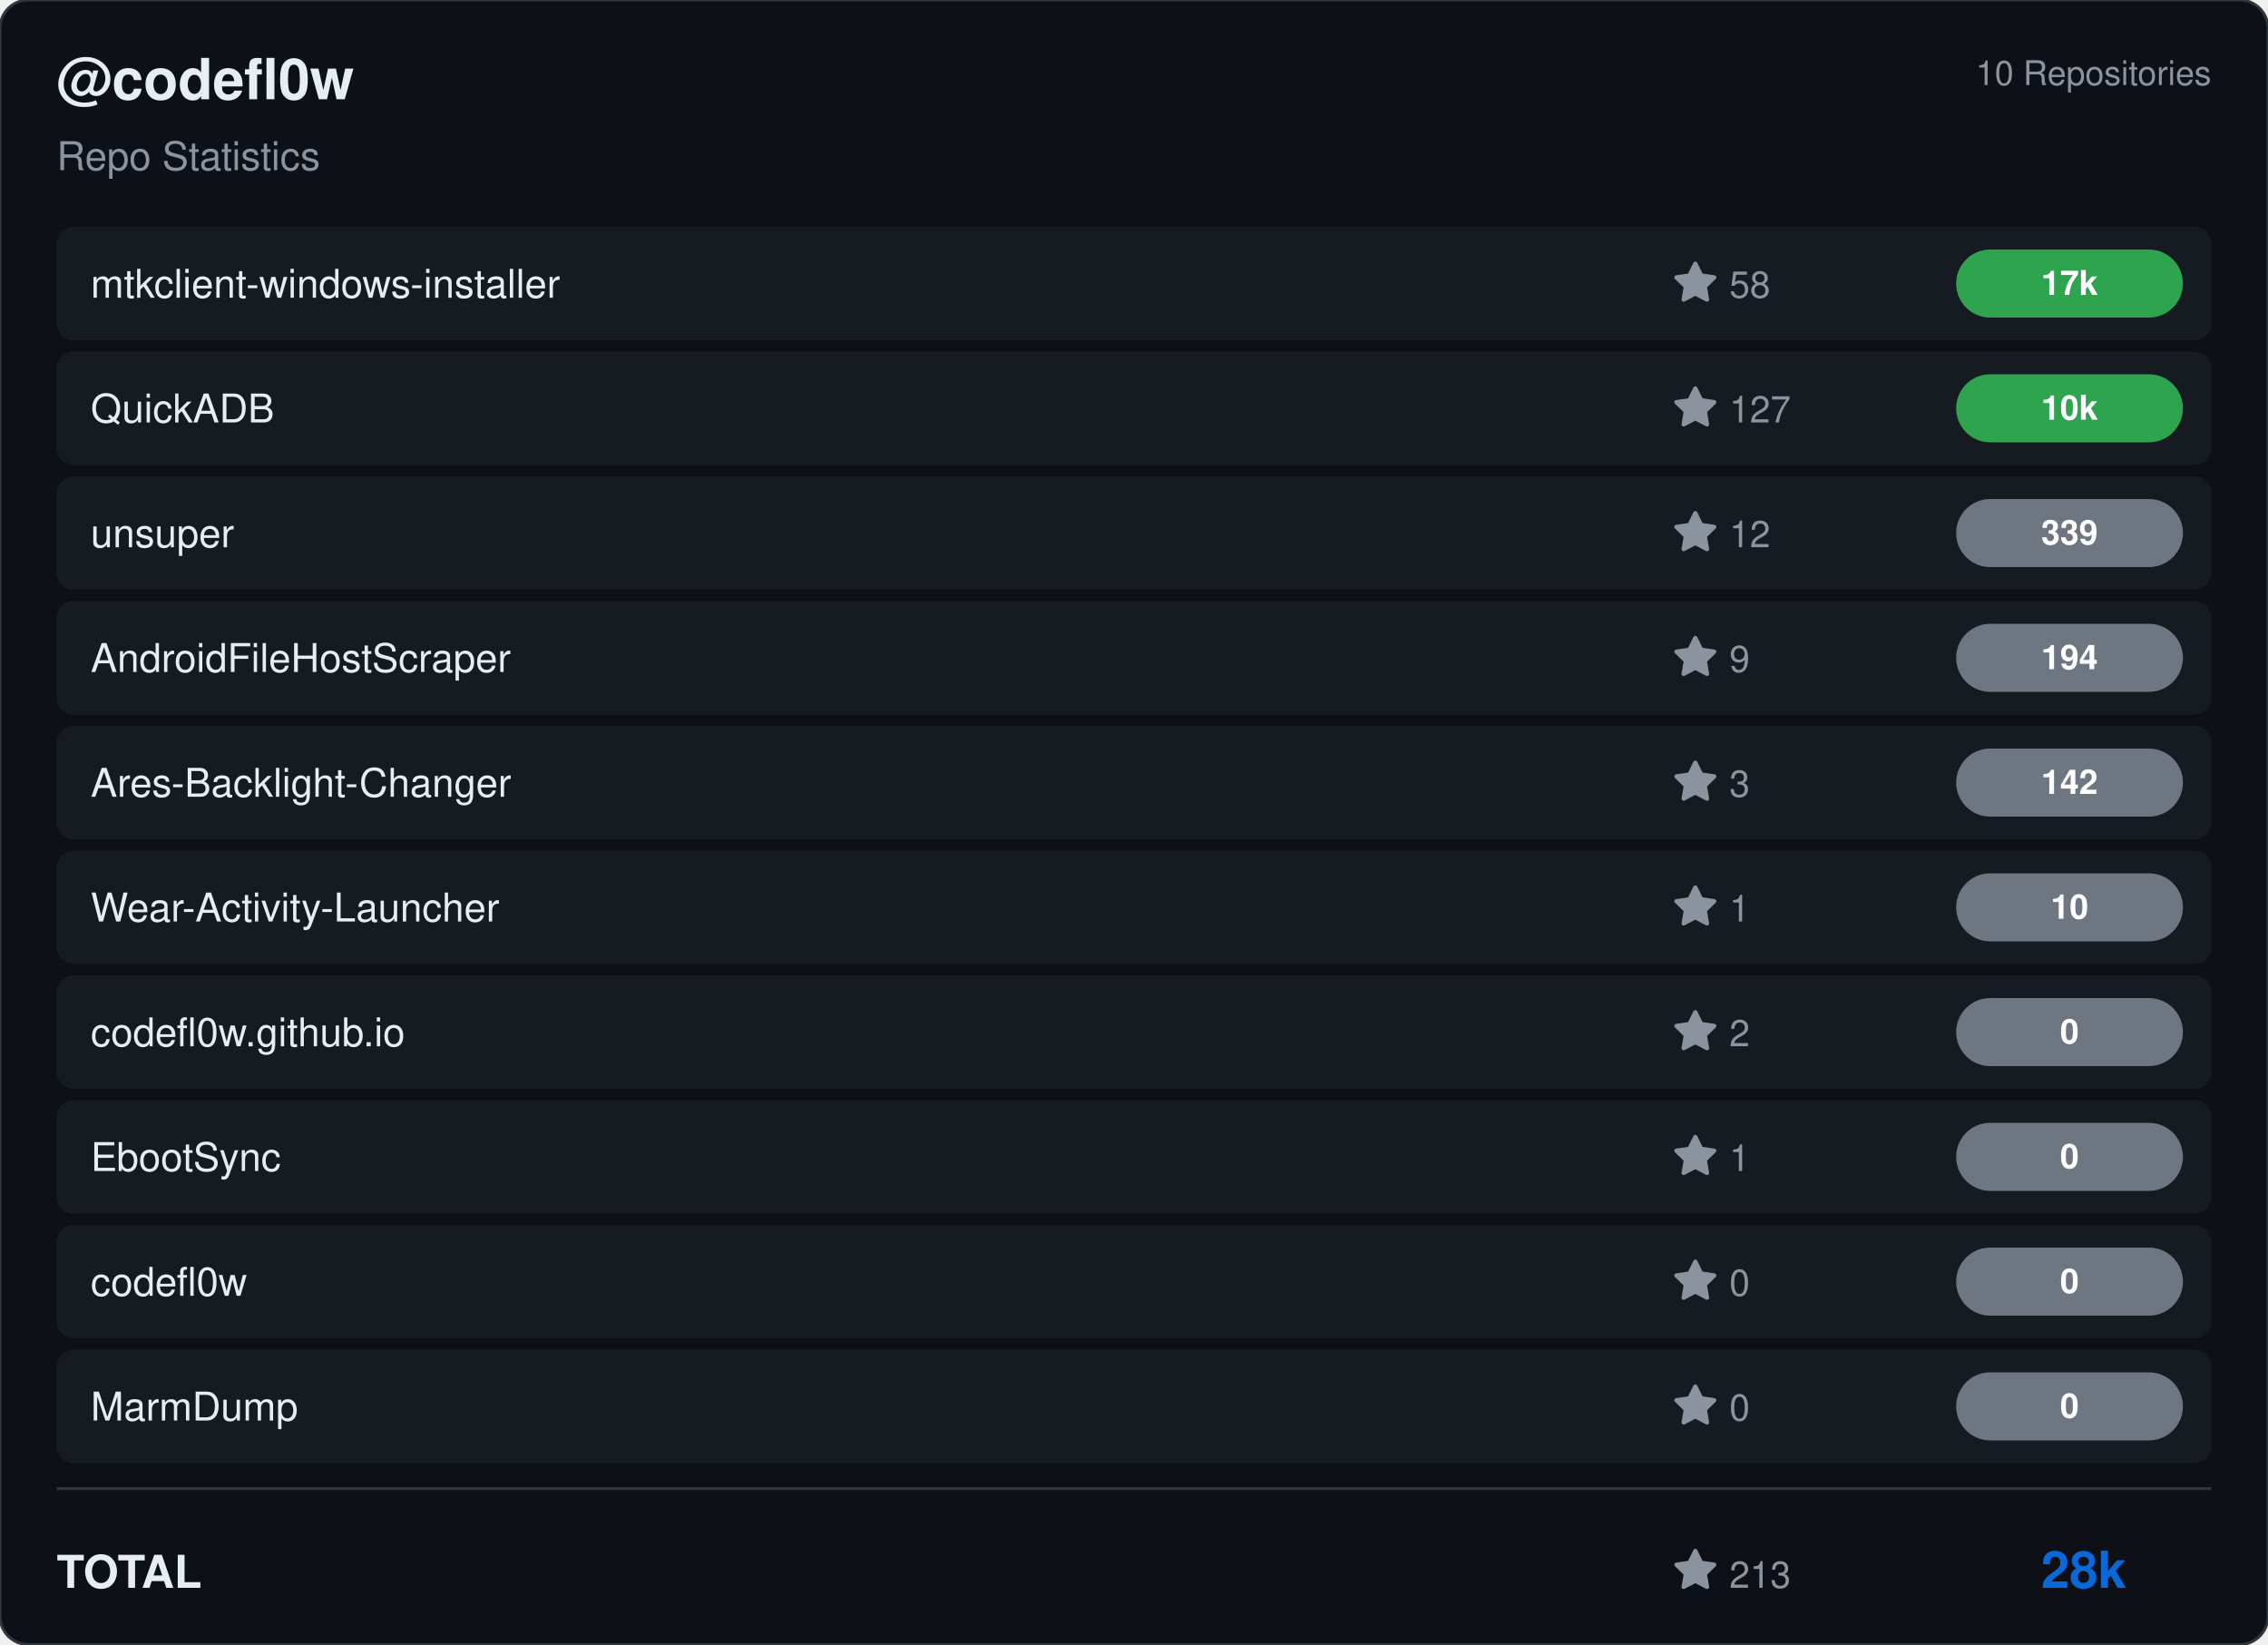
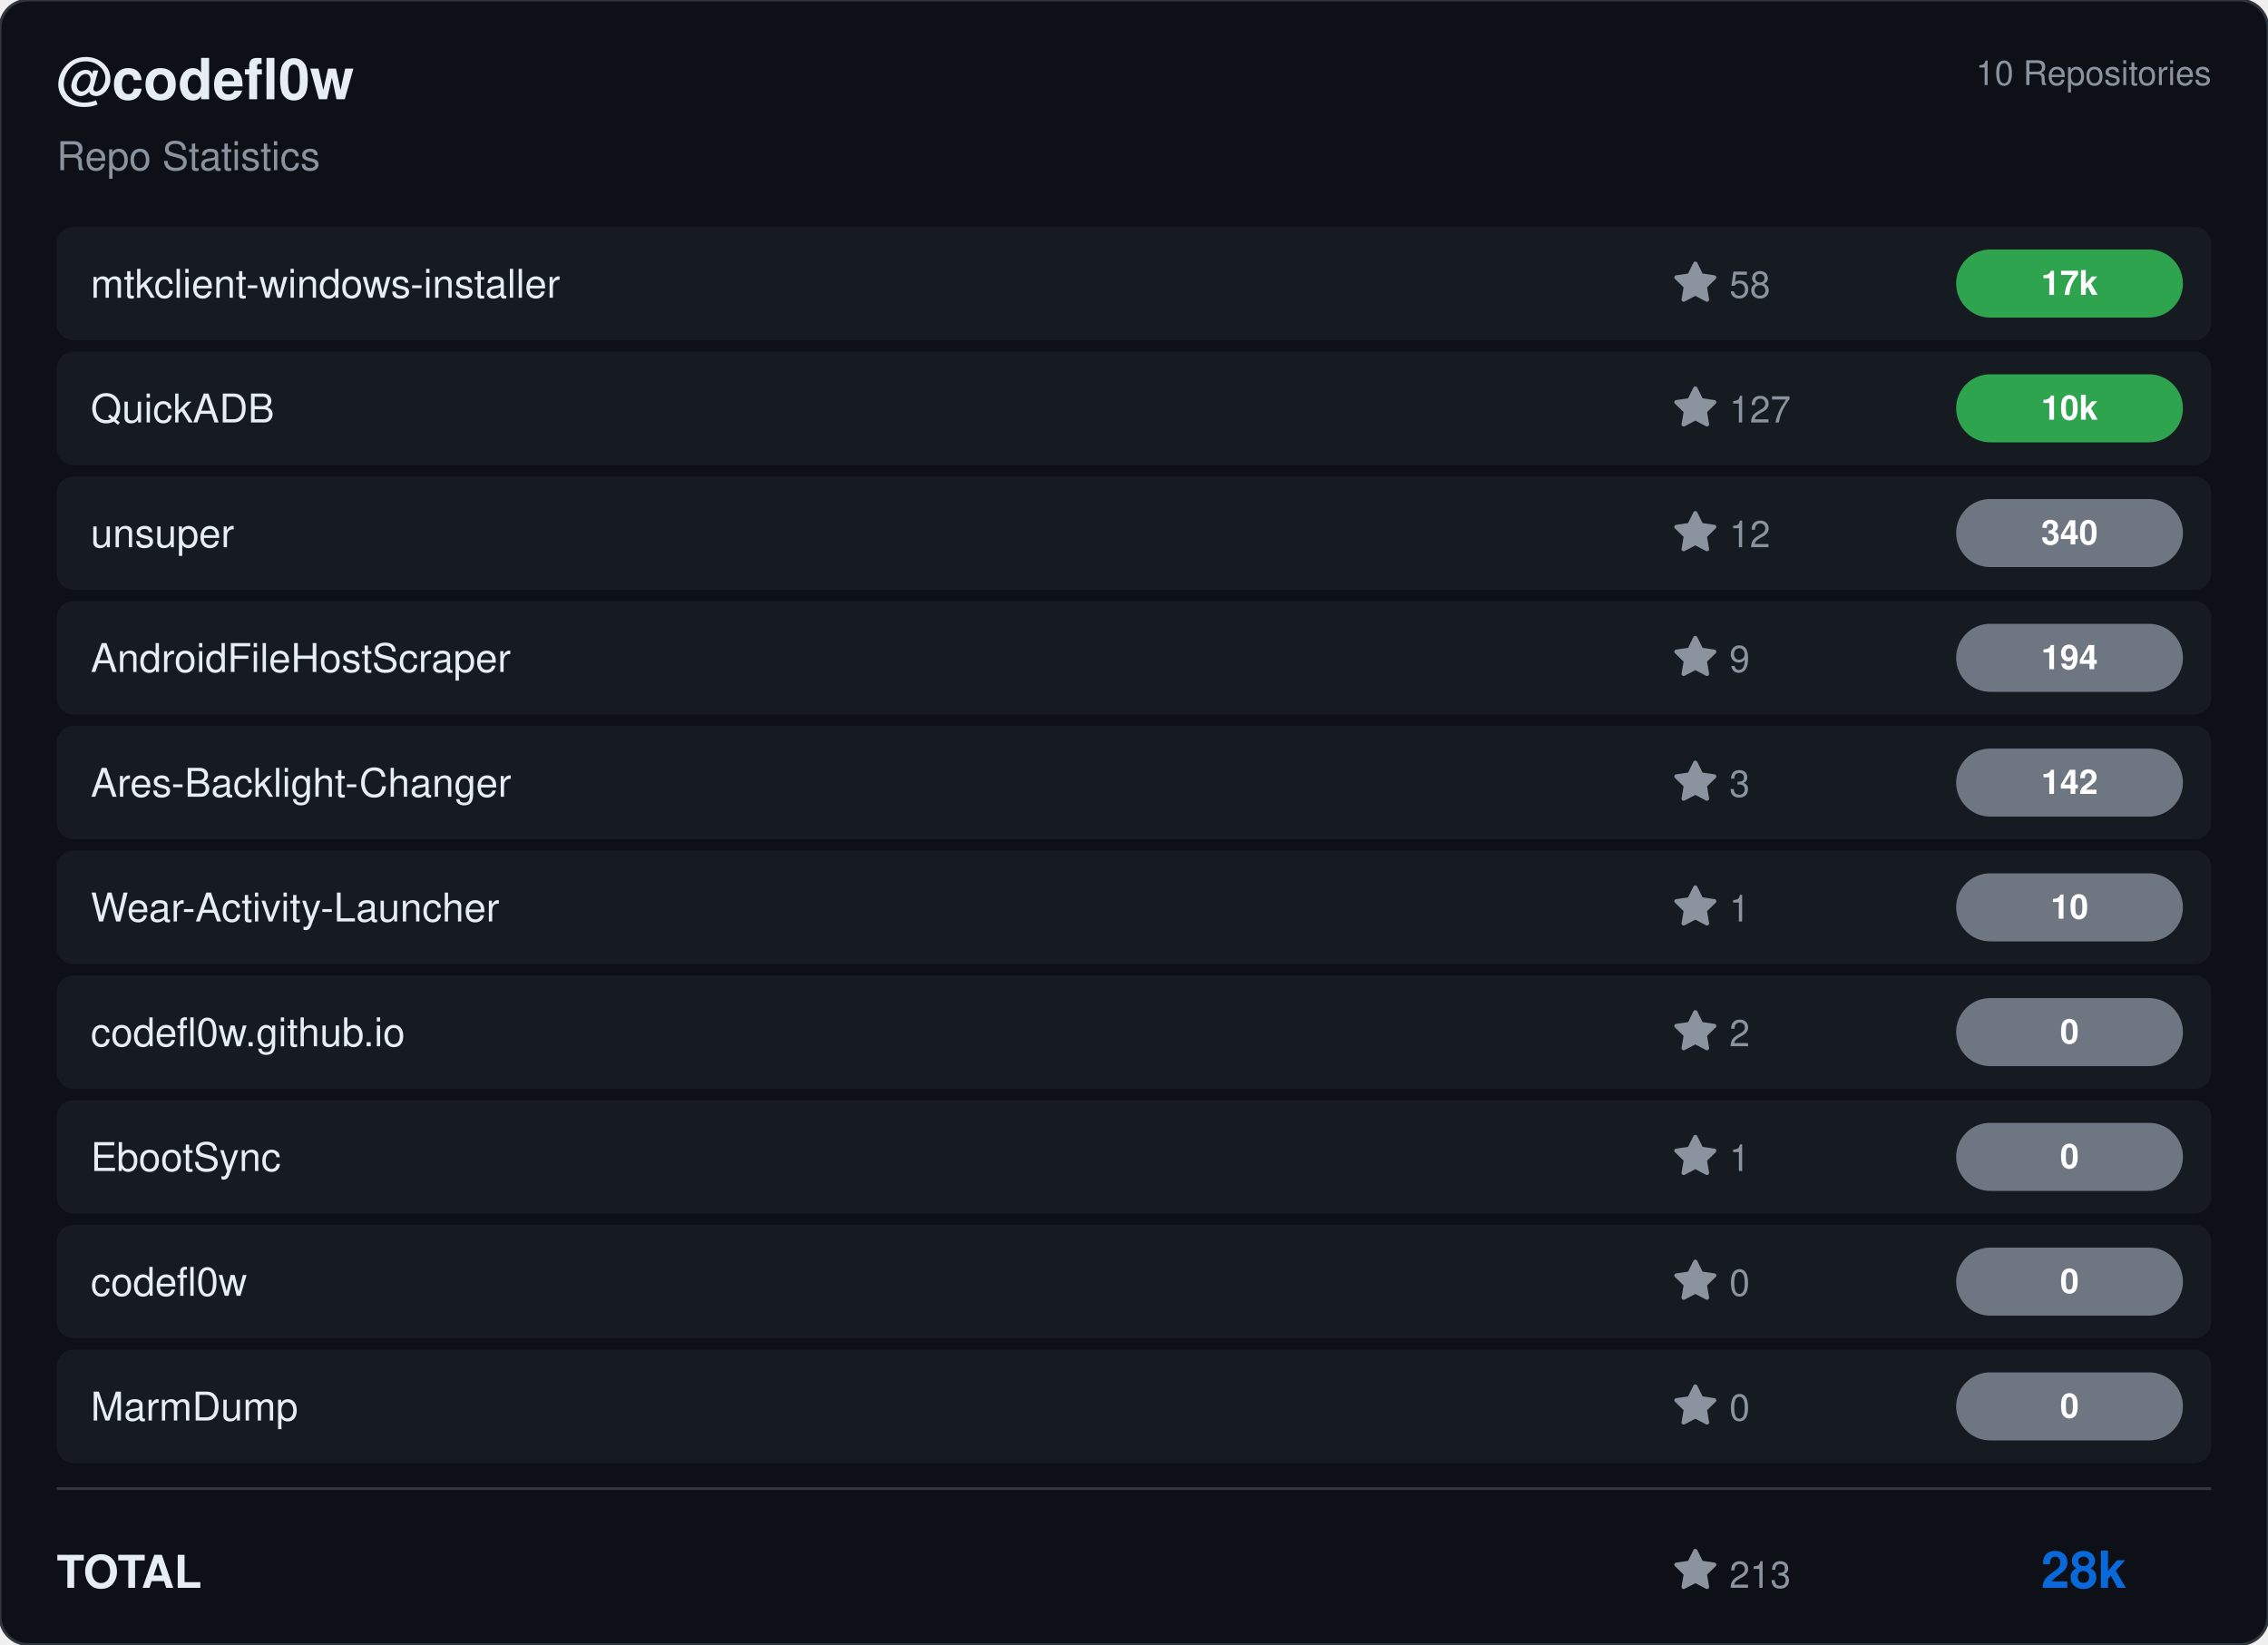
<svg xmlns="http://www.w3.org/2000/svg" viewBox="0 0 800 580" width="800" height="580">
  <rect width="800" height="580" rx="10" fill="#0d1117" stroke="#30363d" stroke-width="1" />
  <g transform="translate(20, 35)">
    <text fill="#e6edf3" font-size="20" font-family="Segoe UI, Helvetica, Arial, sans-serif" font-weight="600">@codefl0w</text>
    <text y="25" fill="#8b949e" font-size="14" font-family="Segoe UI, Helvetica, Arial, sans-serif">Repo Statistics</text>
  </g>
  <text x="780" y="30" fill="#8b949e" font-size="12" font-family="Segoe UI, Helvetica, Arial, sans-serif" text-anchor="end">10 Repositories</text>
  <rect x="20" y="80" width="760" height="40" rx="6" fill="#161b22" />
  <text x="32" y="105" fill="#e6edf3" font-size="14" font-family="Segoe UI, Helvetica, Arial, sans-serif" font-weight="500">mtkclient-windows-installer</text>
  <g transform="translate(590, 92)">
    <path d="M8 .25a.75.75 0 0 1 .673.418l1.882 3.815 4.21.612a.75.75 0 0 1 .416 1.279l-3.046 2.97.719 4.192a.751.751 0 0 1-1.088.791L8 12.347l-3.766 1.98a.75.75 0 0 1-1.088-.79l.72-4.194L.818 6.374a.75.75 0 0 1 .416-1.28l4.21-.611L7.327.668A.75.75 0 0 1 8 .25Z" fill="#8b949e" />
    <text x="20" y="13" fill="#8b949e" font-size="13" font-family="Segoe UI, Helvetica, Arial, sans-serif">58</text>
  </g>
  <rect x="690" y="88.0" width="80" height="24" rx="12" fill="#2ea44f" />
  <text x="730.0" y="104.0" fill="#ffffff" font-size="12" font-weight="bold" font-family="Segoe UI, Helvetica, Arial, sans-serif" text-anchor="middle">17k</text>
  <rect x="20" y="124" width="760" height="40" rx="6" fill="#161b22" />
  <text x="32" y="149" fill="#e6edf3" font-size="14" font-family="Segoe UI, Helvetica, Arial, sans-serif" font-weight="500">QuickADB</text>
  <g transform="translate(590, 136)">
    <path d="M8 .25a.75.75 0 0 1 .673.418l1.882 3.815 4.21.612a.75.75 0 0 1 .416 1.279l-3.046 2.97.719 4.192a.751.751 0 0 1-1.088.791L8 12.347l-3.766 1.98a.75.75 0 0 1-1.088-.79l.72-4.194L.818 6.374a.75.75 0 0 1 .416-1.28l4.21-.611L7.327.668A.75.75 0 0 1 8 .25Z" fill="#8b949e" />
    <text x="20" y="13" fill="#8b949e" font-size="13" font-family="Segoe UI, Helvetica, Arial, sans-serif">127</text>
  </g>
  <rect x="690" y="132.0" width="80" height="24" rx="12" fill="#2ea44f" />
  <text x="730.0" y="148.0" fill="#ffffff" font-size="12" font-weight="bold" font-family="Segoe UI, Helvetica, Arial, sans-serif" text-anchor="middle">10k</text>
  <rect x="20" y="168" width="760" height="40" rx="6" fill="#161b22" />
  <text x="32" y="193" fill="#e6edf3" font-size="14" font-family="Segoe UI, Helvetica, Arial, sans-serif" font-weight="500">unsuper</text>
  <g transform="translate(590, 180)">
    <path d="M8 .25a.75.75 0 0 1 .673.418l1.882 3.815 4.21.612a.75.75 0 0 1 .416 1.279l-3.046 2.97.719 4.192a.751.751 0 0 1-1.088.791L8 12.347l-3.766 1.98a.75.75 0 0 1-1.088-.79l.72-4.194L.818 6.374a.75.75 0 0 1 .416-1.28l4.21-.611L7.327.668A.75.75 0 0 1 8 .25Z" fill="#8b949e" />
    <text x="20" y="13" fill="#8b949e" font-size="13" font-family="Segoe UI, Helvetica, Arial, sans-serif">12</text>
  </g>
  <rect x="690" y="176.0" width="80" height="24" rx="12" fill="#6e7681" />
-   <text x="730.0" y="192.0" fill="#ffffff" font-size="12" font-weight="bold" font-family="Segoe UI, Helvetica, Arial, sans-serif" text-anchor="middle">339</text>
+   <text x="730.0" y="192.0" fill="#ffffff" font-size="12" font-weight="bold" font-family="Segoe UI, Helvetica, Arial, sans-serif" text-anchor="middle">340</text>
  <rect x="20" y="212" width="760" height="40" rx="6" fill="#161b22" />
  <text x="32" y="237" fill="#e6edf3" font-size="14" font-family="Segoe UI, Helvetica, Arial, sans-serif" font-weight="500">AndroidFileHostScraper</text>
  <g transform="translate(590, 224)">
    <path d="M8 .25a.75.75 0 0 1 .673.418l1.882 3.815 4.21.612a.75.75 0 0 1 .416 1.279l-3.046 2.97.719 4.192a.751.751 0 0 1-1.088.791L8 12.347l-3.766 1.98a.75.75 0 0 1-1.088-.79l.72-4.194L.818 6.374a.75.75 0 0 1 .416-1.28l4.21-.611L7.327.668A.75.75 0 0 1 8 .25Z" fill="#8b949e" />
    <text x="20" y="13" fill="#8b949e" font-size="13" font-family="Segoe UI, Helvetica, Arial, sans-serif">9</text>
  </g>
  <rect x="690" y="220.0" width="80" height="24" rx="12" fill="#6e7681" />
  <text x="730.0" y="236.0" fill="#ffffff" font-size="12" font-weight="bold" font-family="Segoe UI, Helvetica, Arial, sans-serif" text-anchor="middle">194</text>
  <rect x="20" y="256" width="760" height="40" rx="6" fill="#161b22" />
  <text x="32" y="281" fill="#e6edf3" font-size="14" font-family="Segoe UI, Helvetica, Arial, sans-serif" font-weight="500">Ares-Backlight-Changer</text>
  <g transform="translate(590, 268)">
    <path d="M8 .25a.75.75 0 0 1 .673.418l1.882 3.815 4.21.612a.75.75 0 0 1 .416 1.279l-3.046 2.97.719 4.192a.751.751 0 0 1-1.088.791L8 12.347l-3.766 1.98a.75.75 0 0 1-1.088-.79l.72-4.194L.818 6.374a.75.75 0 0 1 .416-1.28l4.21-.611L7.327.668A.75.75 0 0 1 8 .25Z" fill="#8b949e" />
    <text x="20" y="13" fill="#8b949e" font-size="13" font-family="Segoe UI, Helvetica, Arial, sans-serif">3</text>
  </g>
  <rect x="690" y="264.0" width="80" height="24" rx="12" fill="#6e7681" />
  <text x="730.0" y="280.0" fill="#ffffff" font-size="12" font-weight="bold" font-family="Segoe UI, Helvetica, Arial, sans-serif" text-anchor="middle">142</text>
  <rect x="20" y="300" width="760" height="40" rx="6" fill="#161b22" />
  <text x="32" y="325" fill="#e6edf3" font-size="14" font-family="Segoe UI, Helvetica, Arial, sans-serif" font-weight="500">Wear-Activity-Launcher</text>
  <g transform="translate(590, 312)">
    <path d="M8 .25a.75.75 0 0 1 .673.418l1.882 3.815 4.21.612a.75.75 0 0 1 .416 1.279l-3.046 2.97.719 4.192a.751.751 0 0 1-1.088.791L8 12.347l-3.766 1.98a.75.75 0 0 1-1.088-.79l.72-4.194L.818 6.374a.75.75 0 0 1 .416-1.28l4.21-.611L7.327.668A.75.75 0 0 1 8 .25Z" fill="#8b949e" />
    <text x="20" y="13" fill="#8b949e" font-size="13" font-family="Segoe UI, Helvetica, Arial, sans-serif">1</text>
  </g>
  <rect x="690" y="308.0" width="80" height="24" rx="12" fill="#6e7681" />
  <text x="730.0" y="324.0" fill="#ffffff" font-size="12" font-weight="bold" font-family="Segoe UI, Helvetica, Arial, sans-serif" text-anchor="middle">10</text>
  <rect x="20" y="344" width="760" height="40" rx="6" fill="#161b22" />
  <text x="32" y="369" fill="#e6edf3" font-size="14" font-family="Segoe UI, Helvetica, Arial, sans-serif" font-weight="500">codefl0w.github.io</text>
  <g transform="translate(590, 356)">
    <path d="M8 .25a.75.75 0 0 1 .673.418l1.882 3.815 4.21.612a.75.75 0 0 1 .416 1.279l-3.046 2.97.719 4.192a.751.751 0 0 1-1.088.791L8 12.347l-3.766 1.98a.75.75 0 0 1-1.088-.79l.72-4.194L.818 6.374a.75.75 0 0 1 .416-1.28l4.21-.611L7.327.668A.75.75 0 0 1 8 .25Z" fill="#8b949e" />
    <text x="20" y="13" fill="#8b949e" font-size="13" font-family="Segoe UI, Helvetica, Arial, sans-serif">2</text>
  </g>
  <rect x="690" y="352.0" width="80" height="24" rx="12" fill="#6e7681" />
  <text x="730.0" y="368.0" fill="#ffffff" font-size="12" font-weight="bold" font-family="Segoe UI, Helvetica, Arial, sans-serif" text-anchor="middle">0</text>
  <rect x="20" y="388" width="760" height="40" rx="6" fill="#161b22" />
  <text x="32" y="413" fill="#e6edf3" font-size="14" font-family="Segoe UI, Helvetica, Arial, sans-serif" font-weight="500">EbootSync</text>
  <g transform="translate(590, 400)">
    <path d="M8 .25a.75.75 0 0 1 .673.418l1.882 3.815 4.21.612a.75.75 0 0 1 .416 1.279l-3.046 2.97.719 4.192a.751.751 0 0 1-1.088.791L8 12.347l-3.766 1.98a.75.75 0 0 1-1.088-.79l.72-4.194L.818 6.374a.75.75 0 0 1 .416-1.28l4.21-.611L7.327.668A.75.75 0 0 1 8 .25Z" fill="#8b949e" />
    <text x="20" y="13" fill="#8b949e" font-size="13" font-family="Segoe UI, Helvetica, Arial, sans-serif">1</text>
  </g>
  <rect x="690" y="396.0" width="80" height="24" rx="12" fill="#6e7681" />
  <text x="730.0" y="412.0" fill="#ffffff" font-size="12" font-weight="bold" font-family="Segoe UI, Helvetica, Arial, sans-serif" text-anchor="middle">0</text>
  <rect x="20" y="432" width="760" height="40" rx="6" fill="#161b22" />
  <text x="32" y="457" fill="#e6edf3" font-size="14" font-family="Segoe UI, Helvetica, Arial, sans-serif" font-weight="500">codefl0w</text>
  <g transform="translate(590, 444)">
    <path d="M8 .25a.75.75 0 0 1 .673.418l1.882 3.815 4.21.612a.75.75 0 0 1 .416 1.279l-3.046 2.97.719 4.192a.751.751 0 0 1-1.088.791L8 12.347l-3.766 1.98a.75.75 0 0 1-1.088-.79l.72-4.194L.818 6.374a.75.75 0 0 1 .416-1.28l4.21-.611L7.327.668A.75.75 0 0 1 8 .25Z" fill="#8b949e" />
    <text x="20" y="13" fill="#8b949e" font-size="13" font-family="Segoe UI, Helvetica, Arial, sans-serif">0</text>
  </g>
  <rect x="690" y="440.0" width="80" height="24" rx="12" fill="#6e7681" />
  <text x="730.0" y="456.0" fill="#ffffff" font-size="12" font-weight="bold" font-family="Segoe UI, Helvetica, Arial, sans-serif" text-anchor="middle">0</text>
  <rect x="20" y="476" width="760" height="40" rx="6" fill="#161b22" />
  <text x="32" y="501" fill="#e6edf3" font-size="14" font-family="Segoe UI, Helvetica, Arial, sans-serif" font-weight="500">MarmDump</text>
  <g transform="translate(590, 488)">
    <path d="M8 .25a.75.75 0 0 1 .673.418l1.882 3.815 4.21.612a.75.75 0 0 1 .416 1.279l-3.046 2.97.719 4.192a.751.751 0 0 1-1.088.791L8 12.347l-3.766 1.98a.75.75 0 0 1-1.088-.79l.72-4.194L.818 6.374a.75.75 0 0 1 .416-1.28l4.21-.611L7.327.668A.75.75 0 0 1 8 .25Z" fill="#8b949e" />
    <text x="20" y="13" fill="#8b949e" font-size="13" font-family="Segoe UI, Helvetica, Arial, sans-serif">0</text>
  </g>
  <rect x="690" y="484.0" width="80" height="24" rx="12" fill="#6e7681" />
  <text x="730.0" y="500.0" fill="#ffffff" font-size="12" font-weight="bold" font-family="Segoe UI, Helvetica, Arial, sans-serif" text-anchor="middle">0</text>
  <line x1="20" y1="525" x2="780" y2="525" stroke="#30363d" />
  <text x="20" y="560" fill="#e6edf3" font-size="16" font-family="Segoe UI, Helvetica, Arial, sans-serif" font-weight="600">TOTAL</text>
  <g transform="translate(590, 546)">
    <path d="M8 .25a.75.75 0 0 1 .673.418l1.882 3.815 4.21.612a.75.75 0 0 1 .416 1.279l-3.046 2.97.719 4.192a.751.751 0 0 1-1.088.791L8 12.347l-3.766 1.98a.75.75 0 0 1-1.088-.79l.72-4.194L.818 6.374a.75.75 0 0 1 .416-1.28l4.21-.611L7.327.668A.75.75 0 0 1 8 .25Z" fill="#8b949e" />
    <text x="20" y="14" fill="#8b949e" font-size="13" font-family="Segoe UI, Helvetica, Arial, sans-serif">213</text>
  </g>
  <text x="750" y="560" fill="#0969da" font-size="18" font-family="Segoe UI, Helvetica, Arial, sans-serif" font-weight="bold" text-anchor="end">28k</text>
</svg>
